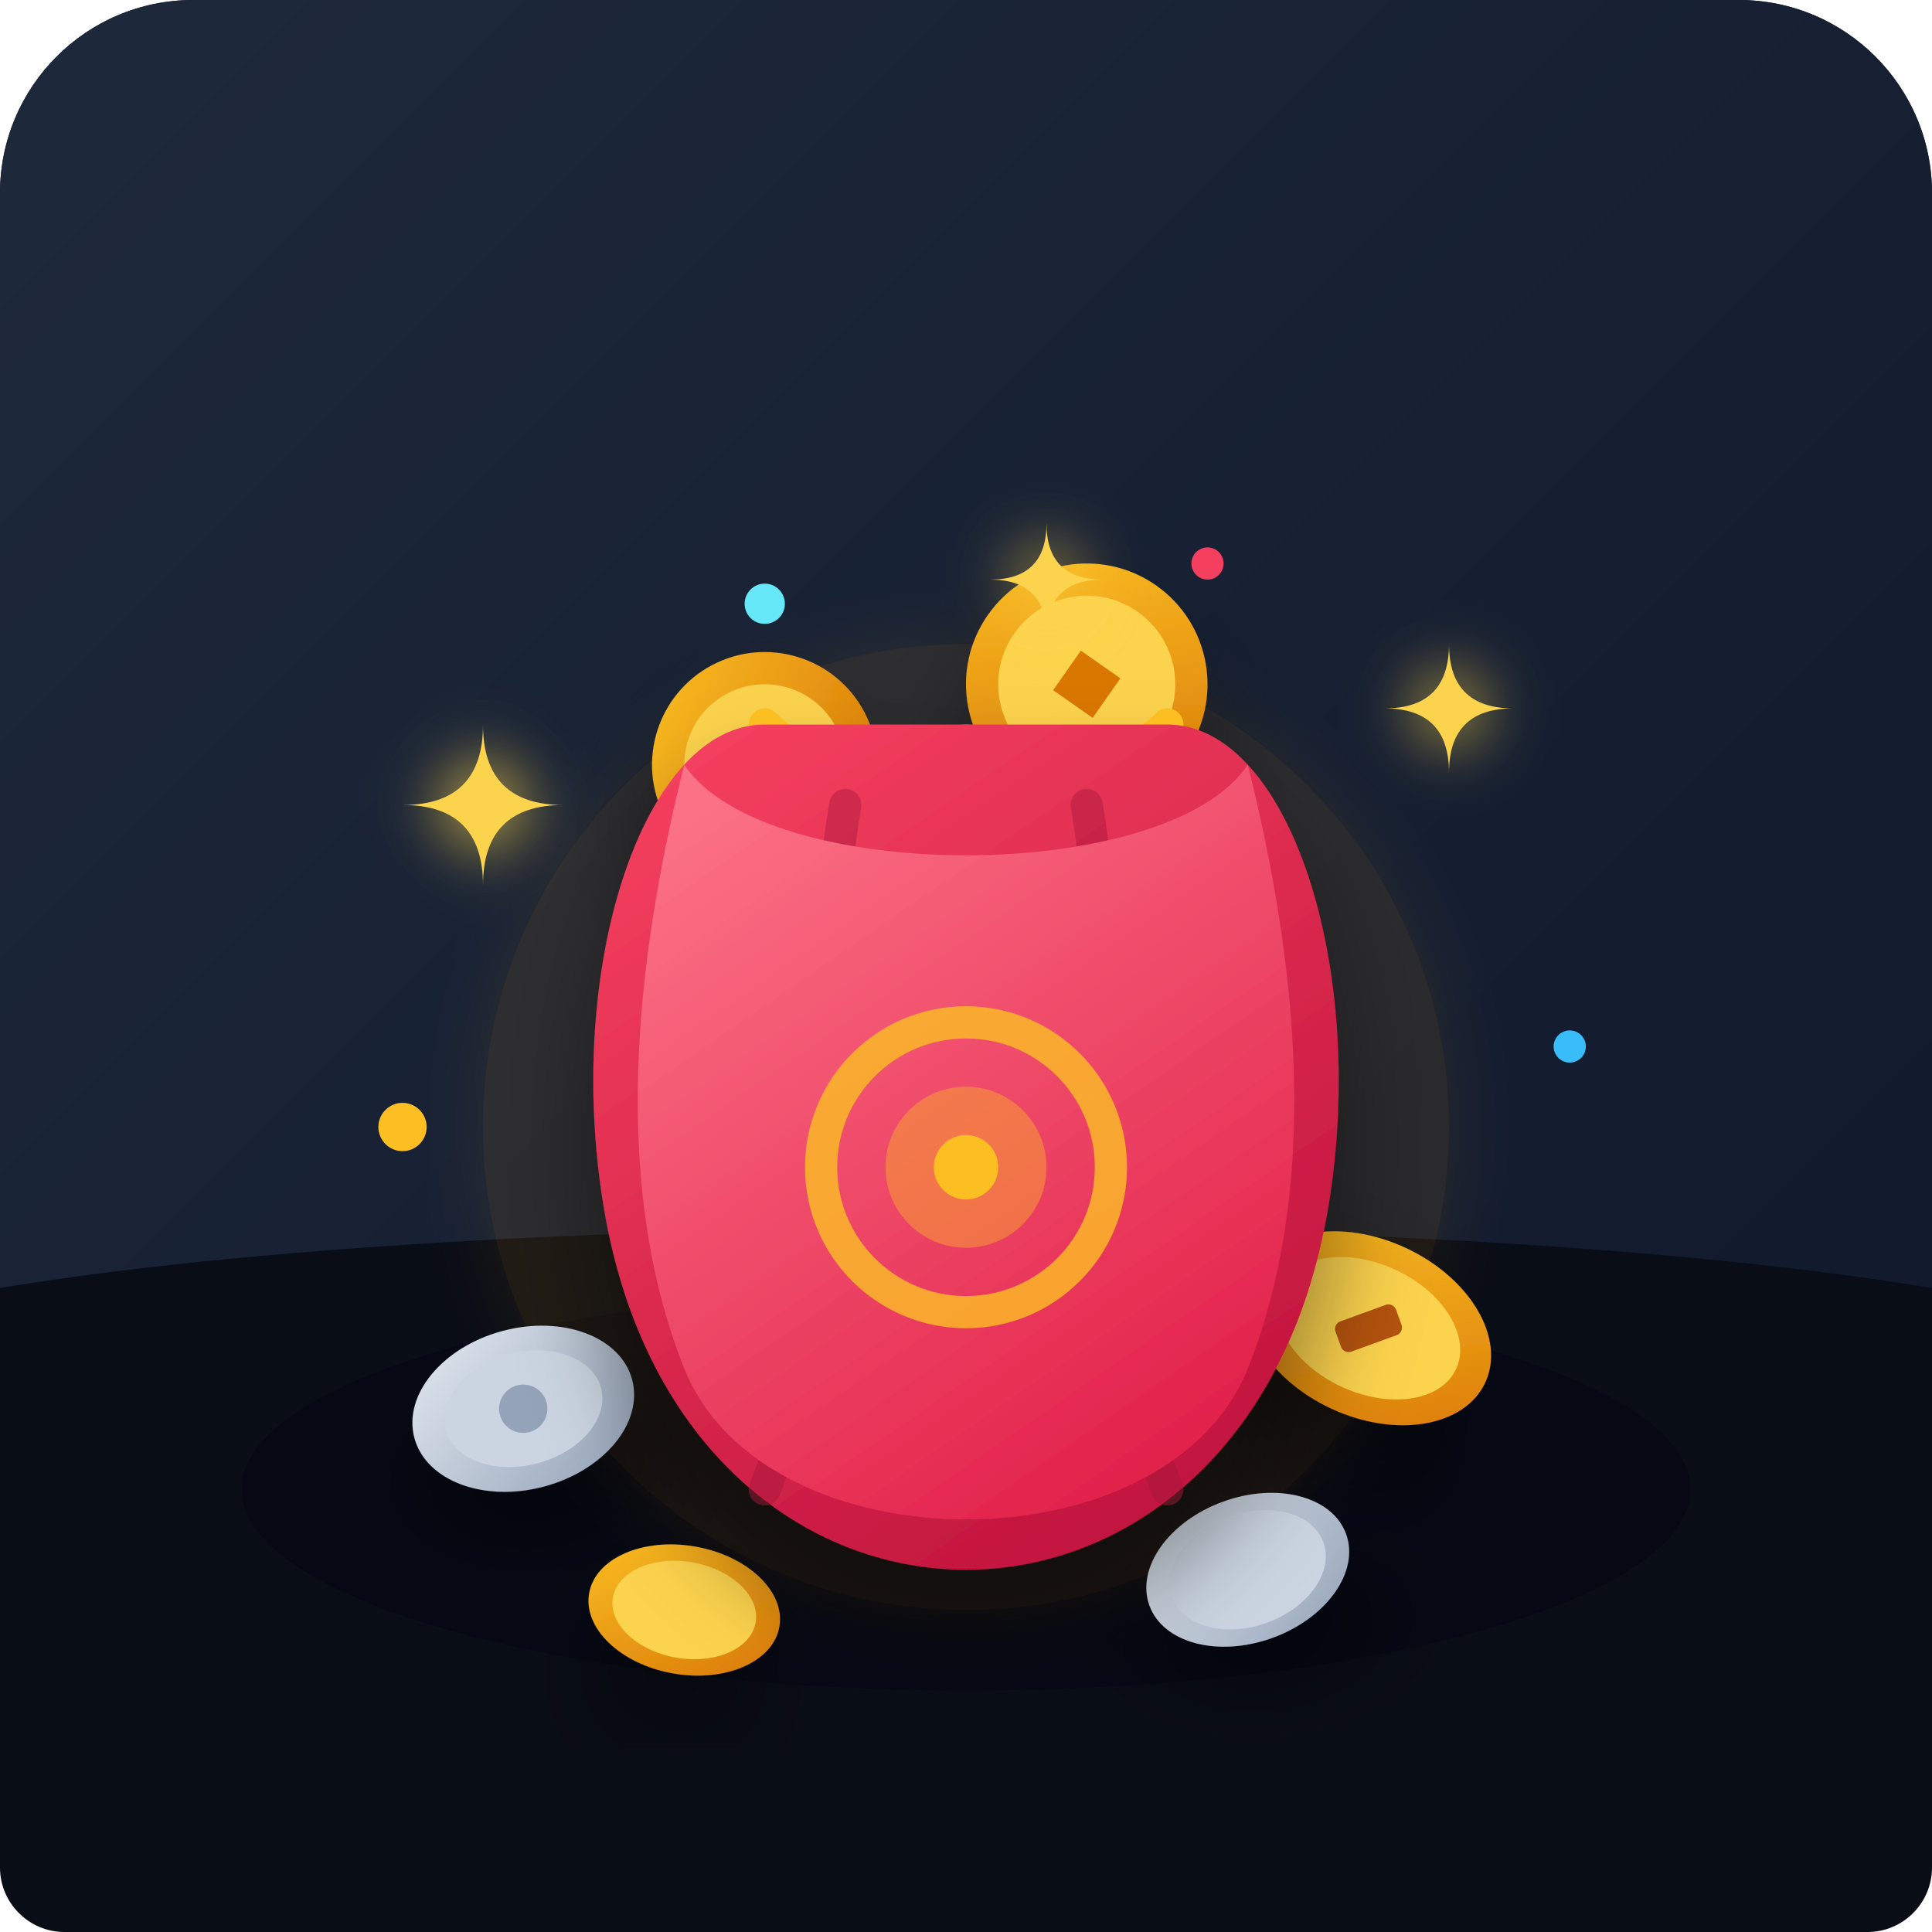
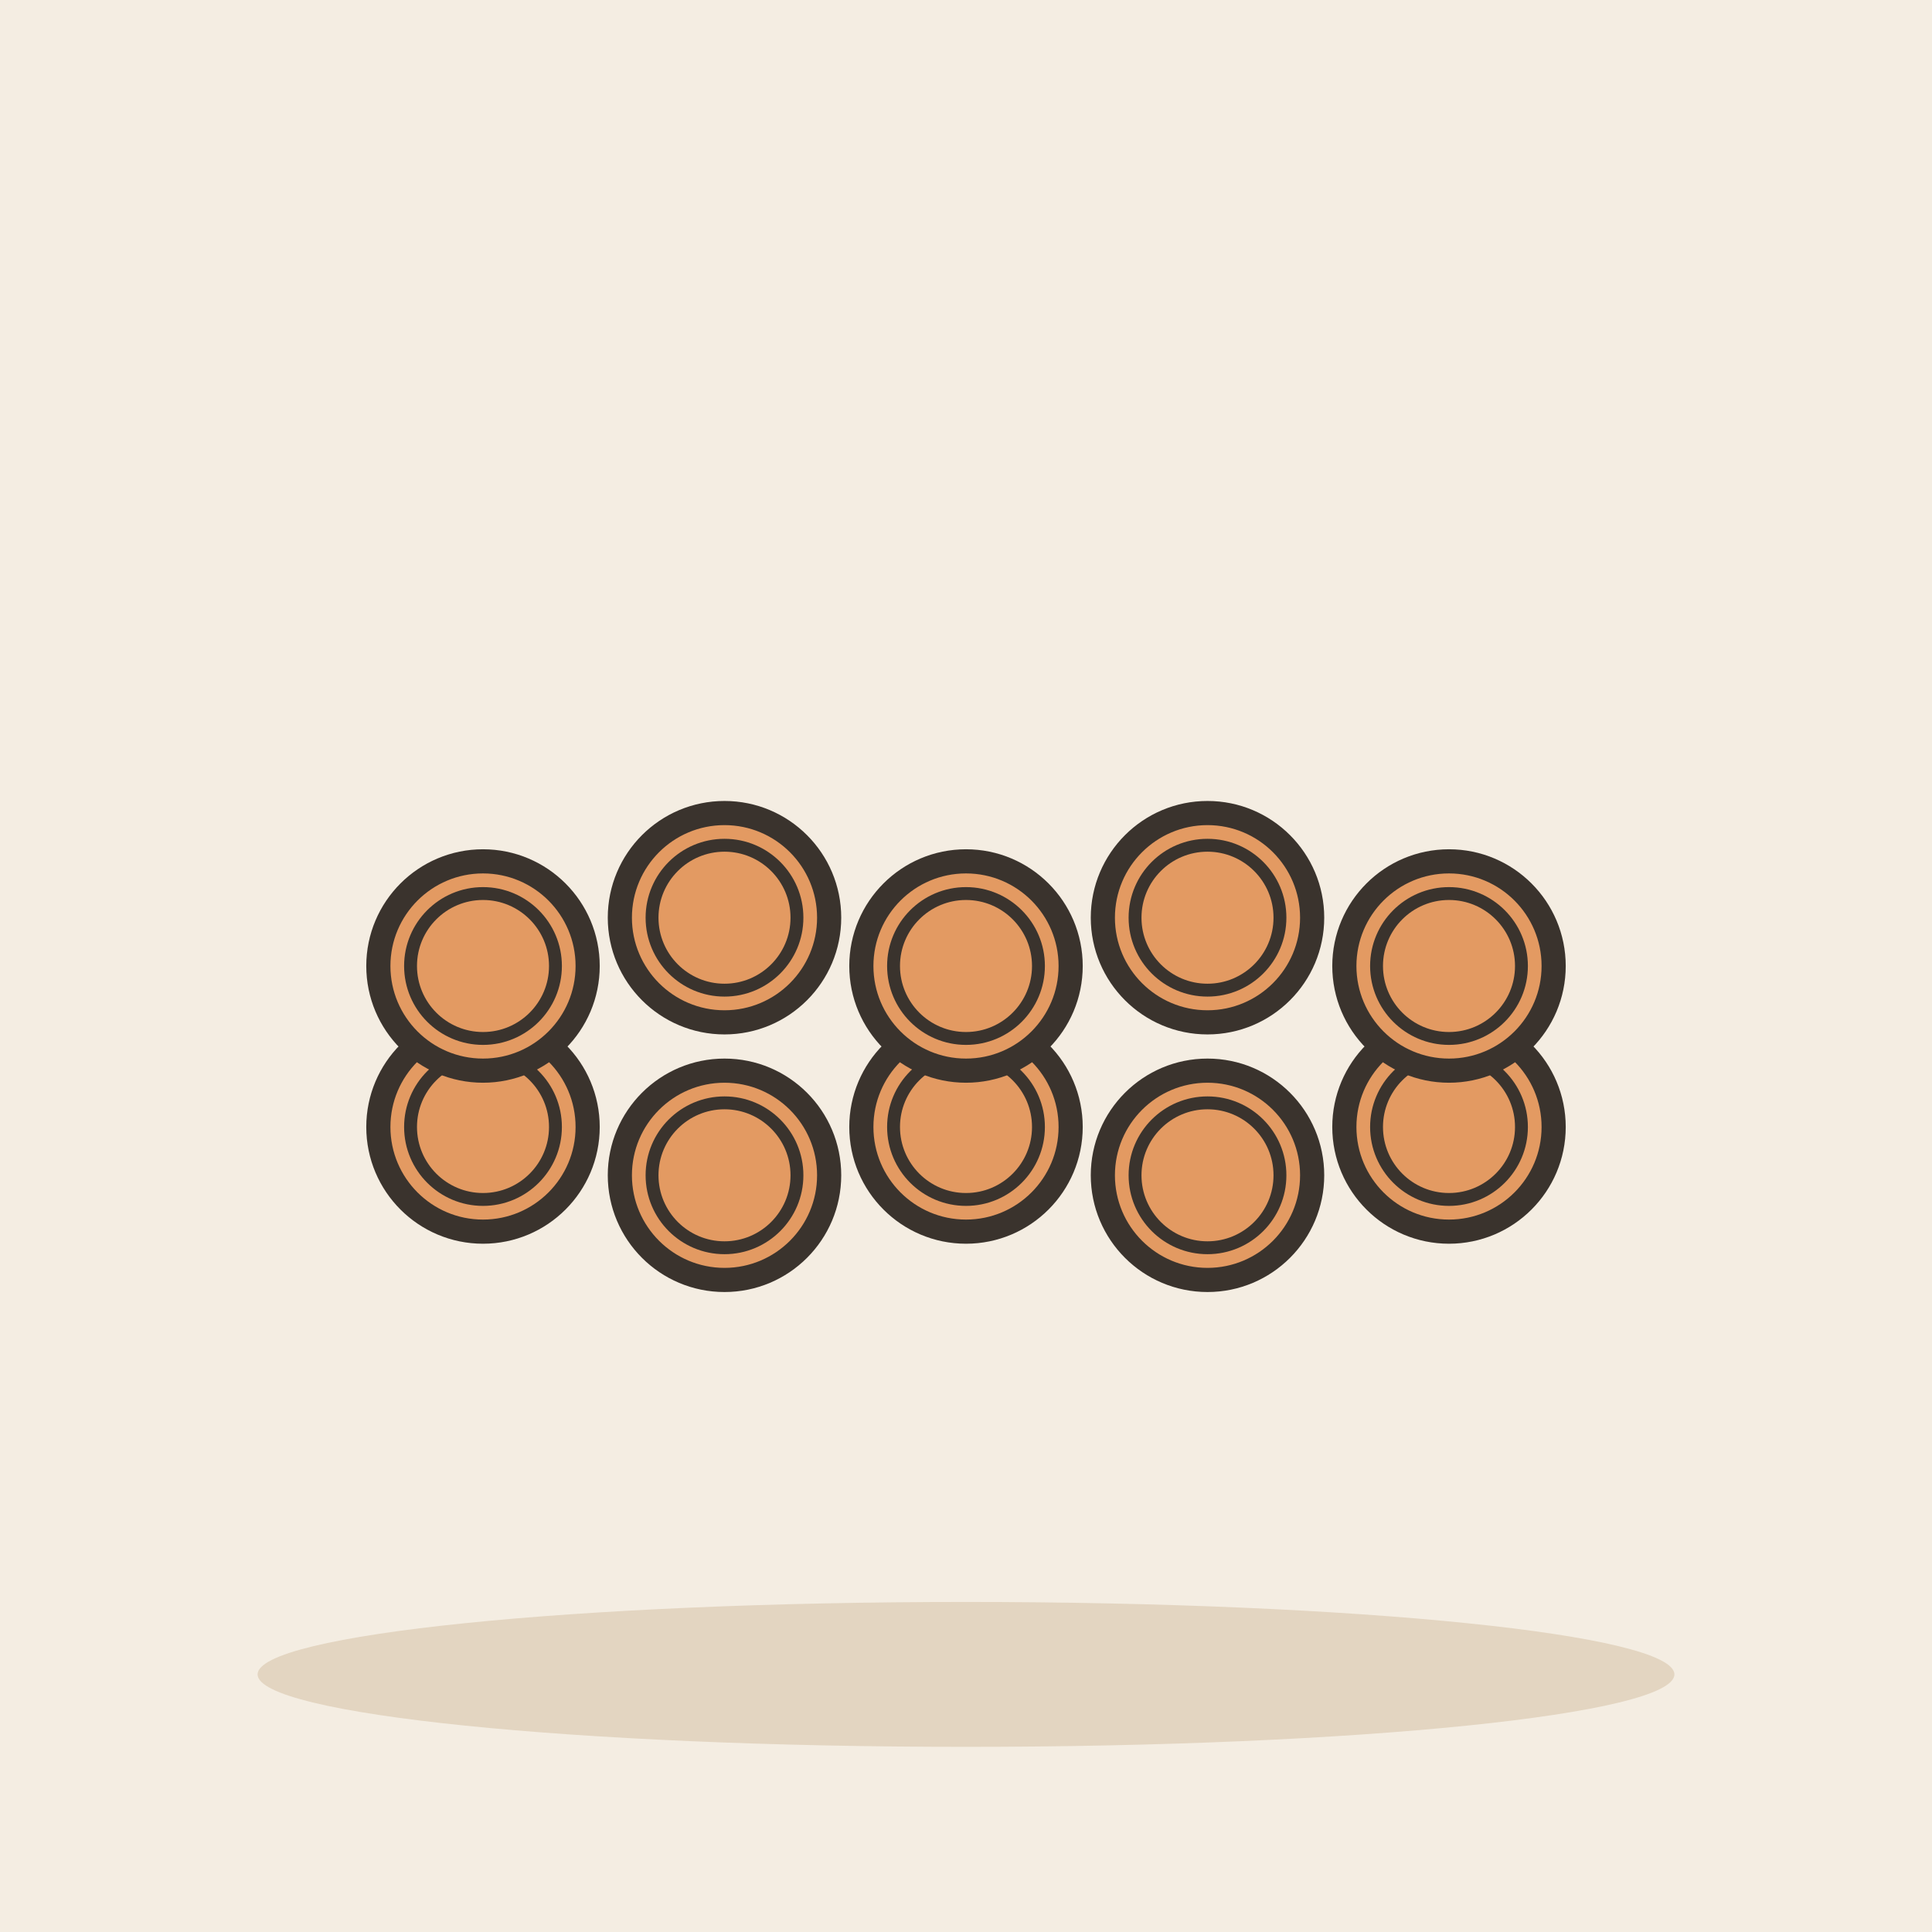
- <svg xmlns="http://www.w3.org/2000/svg" width="240" height="240" viewBox="0 0 240 240">
-   <rect width="240" height="240" rx="24" fill="#0f172a" />
-   <defs>
-     <linearGradient id="bgGrad" x1="0" y1="0" x2="1" y2="1">
-       <stop offset="0%" stop-color="#1e293b" />
-       <stop offset="100%" stop-color="#0f172a" />
-     </linearGradient>
-     <linearGradient id="pouchGrad" x1="0.2" y1="0" x2="0.8" y2="1">
-       <stop offset="0%" stop-color="#f43f5e" />
-       <stop offset="100%" stop-color="#be123c" />
-     </linearGradient>
-     <linearGradient id="pouchFront" x1="0.2" y1="0" x2="0.8" y2="1">
-       <stop offset="0%" stop-color="#fb7185" />
-       <stop offset="100%" stop-color="#e11d48" />
-     </linearGradient>
-     <linearGradient id="goldCoin" x1="0" y1="0" x2="1" y2="1">
-       <stop offset="0%" stop-color="#fbbf24" />
-       <stop offset="100%" stop-color="#d97706" />
-     </linearGradient>
-     <linearGradient id="silverCoin" x1="0" y1="0" x2="1" y2="1">
-       <stop offset="0%" stop-color="#e2e8f0" />
-       <stop offset="100%" stop-color="#94a3b8" />
-     </linearGradient>
-     <filter id="shadow" x="-20%" y="-20%" width="140%" height="140%">
-       <feDropShadow dx="0" dy="8" stdDeviation="6" flood-color="#000000" flood-opacity="0.4" />
-     </filter>
-     <filter id="glow" x="-20%" y="-20%" width="140%" height="140%">
-       <feGaussianBlur stdDeviation="4" result="blur" />
-       <feComposite in="SourceGraphic" in2="blur" operator="over" />
-     </filter>
-   </defs>
-   <rect x="0" y="0" width="240" height="240" fill="url(#bgGrad)" rx="24" />
-   <path d="M0 160 C60 150, 180 150, 240 160 L240 232 C240 236.4, 236.4 240, 232 240 L8 240 C3.6 240, 0 236.4, 0 232 Z" fill="#090d16" />
-   <ellipse cx="120" cy="185" rx="90" ry="25" fill="#030712" opacity="0.6" />
-   <circle cx="120" cy="140" r="60" fill="#f59e0b" opacity="0.1" filter="url(#glow)" />
-   <g transform="translate(65, 175) rotate(-15)" filter="url(#shadow)">
-     <ellipse cx="0" cy="0" rx="14" ry="10" fill="url(#silverCoin)" />
-     <ellipse cx="0" cy="0" rx="10" ry="7" fill="#cbd5e1" />
-     <circle cx="0" cy="0" r="3" fill="#94a3b8" />
-   </g>
-   <g transform="translate(170, 165) rotate(25)" filter="url(#shadow)">
-     <ellipse cx="0" cy="0" rx="16" ry="11" fill="url(#goldCoin)" />
-     <ellipse cx="0" cy="0" rx="12" ry="8" fill="#fcd34d" />
-     <rect x="-2" y="-4" width="4" height="8" rx="1" fill="#b45309" transform="rotate(45)" />
-   </g>
-   <g transform="translate(85, 200) rotate(10)" filter="url(#shadow)">
-     <ellipse cx="0" cy="0" rx="12" ry="8" fill="url(#goldCoin)" />
-     <ellipse cx="0" cy="0" rx="9" ry="6" fill="#fcd34d" />
-   </g>
-   <g transform="translate(155, 195) rotate(-20)" filter="url(#shadow)">
-     <ellipse cx="0" cy="0" rx="13" ry="9" fill="url(#silverCoin)" />
-     <ellipse cx="0" cy="0" rx="10" ry="7" fill="#cbd5e1" />
-   </g>
-   <g transform="translate(120, 130)" filter="url(#shadow)">
-     <g transform="translate(15, -45) rotate(35)">
-       <ellipse cx="0" cy="0" rx="15" ry="15" fill="url(#goldCoin)" />
-       <circle cx="0" cy="0" r="11" fill="#fcd34d" />
-       <rect x="-3" y="-3" width="6" height="6" fill="#d97706" />
-     </g>
-     <g transform="translate(-25, -35) rotate(-25)">
-       <ellipse cx="0" cy="0" rx="14" ry="14" fill="url(#goldCoin)" />
-       <circle cx="0" cy="0" r="10" fill="#fcd34d" />
-       <rect x="-2.5" y="-2.5" width="5" height="5" fill="#d97706" />
-     </g>
-   </g>
-   <g filter="url(#shadow)">
-     <path d="M95 90 C105 100, 135 100, 145 90" fill="none" stroke="#fbbf24" stroke-width="4" stroke-linecap="round" />
-     <circle cx="120" cy="95" r="5" fill="#d97706" />
-     <path d="M95 90 C80 90, 70 120, 75 150 C80 180, 100 195, 120 195 C140 195, 160 180, 165 150 C170 120, 160 90, 145 90 Z" fill="url(#pouchGrad)" />
-     <path d="M105 100 C100 130, 105 160, 95 185" fill="none" stroke="#9f1239" stroke-width="4" opacity="0.4" stroke-linecap="round" />
-     <path d="M135 100 C140 130, 135 160, 145 185" fill="none" stroke="#9f1239" stroke-width="4" opacity="0.4" stroke-linecap="round" />
-     <path d="M85 95 C95 110, 145 110, 155 95 C160 115, 165 145, 155 170 C145 195, 95 195, 85 170 C75 145, 80 115, 85 95 Z" fill="url(#pouchFront)" />
-     <circle cx="120" cy="145" r="18" fill="none" stroke="#fbbf24" stroke-width="4" opacity="0.8" />
-     <circle cx="120" cy="145" r="10" fill="#fbbf24" opacity="0.4" />
-     <circle cx="120" cy="145" r="4" fill="#fbbf24" />
-   </g>
-   <g fill="#fcd34d" filter="url(#glow)">
-     <path d="M 60 90 Q 60 100 50 100 Q 60 100 60 110 Q 60 100 70 100 Q 60 100 60 90 Z" />
-     <path d="M 180 80 Q 180 88 172 88 Q 180 88 180 96 Q 180 88 188 88 Q 180 88 180 80 Z" />
-     <path d="M 130 65 Q 130 72 123 72 Q 130 72 130 79 Q 130 72 137 72 Q 130 72 130 65 Z" />
-   </g>
-   <circle cx="95" cy="75" r="2.5" fill="#67e8f9" />
-   <circle cx="150" cy="70" r="2" fill="#f43f5e" />
-   <circle cx="50" cy="140" r="3" fill="#fbbf24" />
-   <circle cx="195" cy="130" r="2" fill="#38bdf8" />
+ <svg xmlns="http://www.w3.org/2000/svg" viewBox="0 0 240 240" data-style="editorial">
+   <rect width="240" height="240" fill="#F4EDE2" />
+   <ellipse cx="120" cy="208" rx="88" ry="9" fill="#E3D5C1" />
+   <circle cx="60" cy="140" r="13" fill="#E39A62" stroke="#3A332D" stroke-width="3" stroke-linecap="round" stroke-linejoin="round" />
+   <circle cx="60" cy="140" r="9" fill="none" stroke="#3A332D" stroke-linecap="round" stroke-linejoin="round" stroke-width="1.6" />
+   <circle cx="90" cy="146" r="13" fill="#E39A62" stroke="#3A332D" stroke-width="3" stroke-linecap="round" stroke-linejoin="round" />
+   <circle cx="90" cy="146" r="9" fill="none" stroke="#3A332D" stroke-linecap="round" stroke-linejoin="round" stroke-width="1.6" />
+   <circle cx="120" cy="140" r="13" fill="#E39A62" stroke="#3A332D" stroke-width="3" stroke-linecap="round" stroke-linejoin="round" />
+   <circle cx="120" cy="140" r="9" fill="none" stroke="#3A332D" stroke-linecap="round" stroke-linejoin="round" stroke-width="1.6" />
+   <circle cx="150" cy="146" r="13" fill="#E39A62" stroke="#3A332D" stroke-width="3" stroke-linecap="round" stroke-linejoin="round" />
+   <circle cx="150" cy="146" r="9" fill="none" stroke="#3A332D" stroke-linecap="round" stroke-linejoin="round" stroke-width="1.6" />
+   <circle cx="180" cy="140" r="13" fill="#E39A62" stroke="#3A332D" stroke-width="3" stroke-linecap="round" stroke-linejoin="round" />
+   <circle cx="180" cy="140" r="9" fill="none" stroke="#3A332D" stroke-linecap="round" stroke-linejoin="round" stroke-width="1.6" />
+   <circle cx="60" cy="120" r="13" fill="#E39A62" stroke="#3A332D" stroke-width="3" stroke-linecap="round" stroke-linejoin="round" />
+   <circle cx="60" cy="120" r="9" fill="none" stroke="#3A332D" stroke-linecap="round" stroke-linejoin="round" stroke-width="1.6" />
+   <circle cx="90" cy="114" r="13" fill="#E39A62" stroke="#3A332D" stroke-width="3" stroke-linecap="round" stroke-linejoin="round" />
+   <circle cx="90" cy="114" r="9" fill="none" stroke="#3A332D" stroke-linecap="round" stroke-linejoin="round" stroke-width="1.6" />
+   <circle cx="120" cy="120" r="13" fill="#E39A62" stroke="#3A332D" stroke-width="3" stroke-linecap="round" stroke-linejoin="round" />
+   <circle cx="120" cy="120" r="9" fill="none" stroke="#3A332D" stroke-linecap="round" stroke-linejoin="round" stroke-width="1.6" />
+   <circle cx="150" cy="114" r="13" fill="#E39A62" stroke="#3A332D" stroke-width="3" stroke-linecap="round" stroke-linejoin="round" />
+   <circle cx="150" cy="114" r="9" fill="none" stroke="#3A332D" stroke-linecap="round" stroke-linejoin="round" stroke-width="1.6" />
+   <circle cx="180" cy="120" r="13" fill="#E39A62" stroke="#3A332D" stroke-width="3" stroke-linecap="round" stroke-linejoin="round" />
+   <circle cx="180" cy="120" r="9" fill="none" stroke="#3A332D" stroke-linecap="round" stroke-linejoin="round" stroke-width="1.6" />
</svg>
